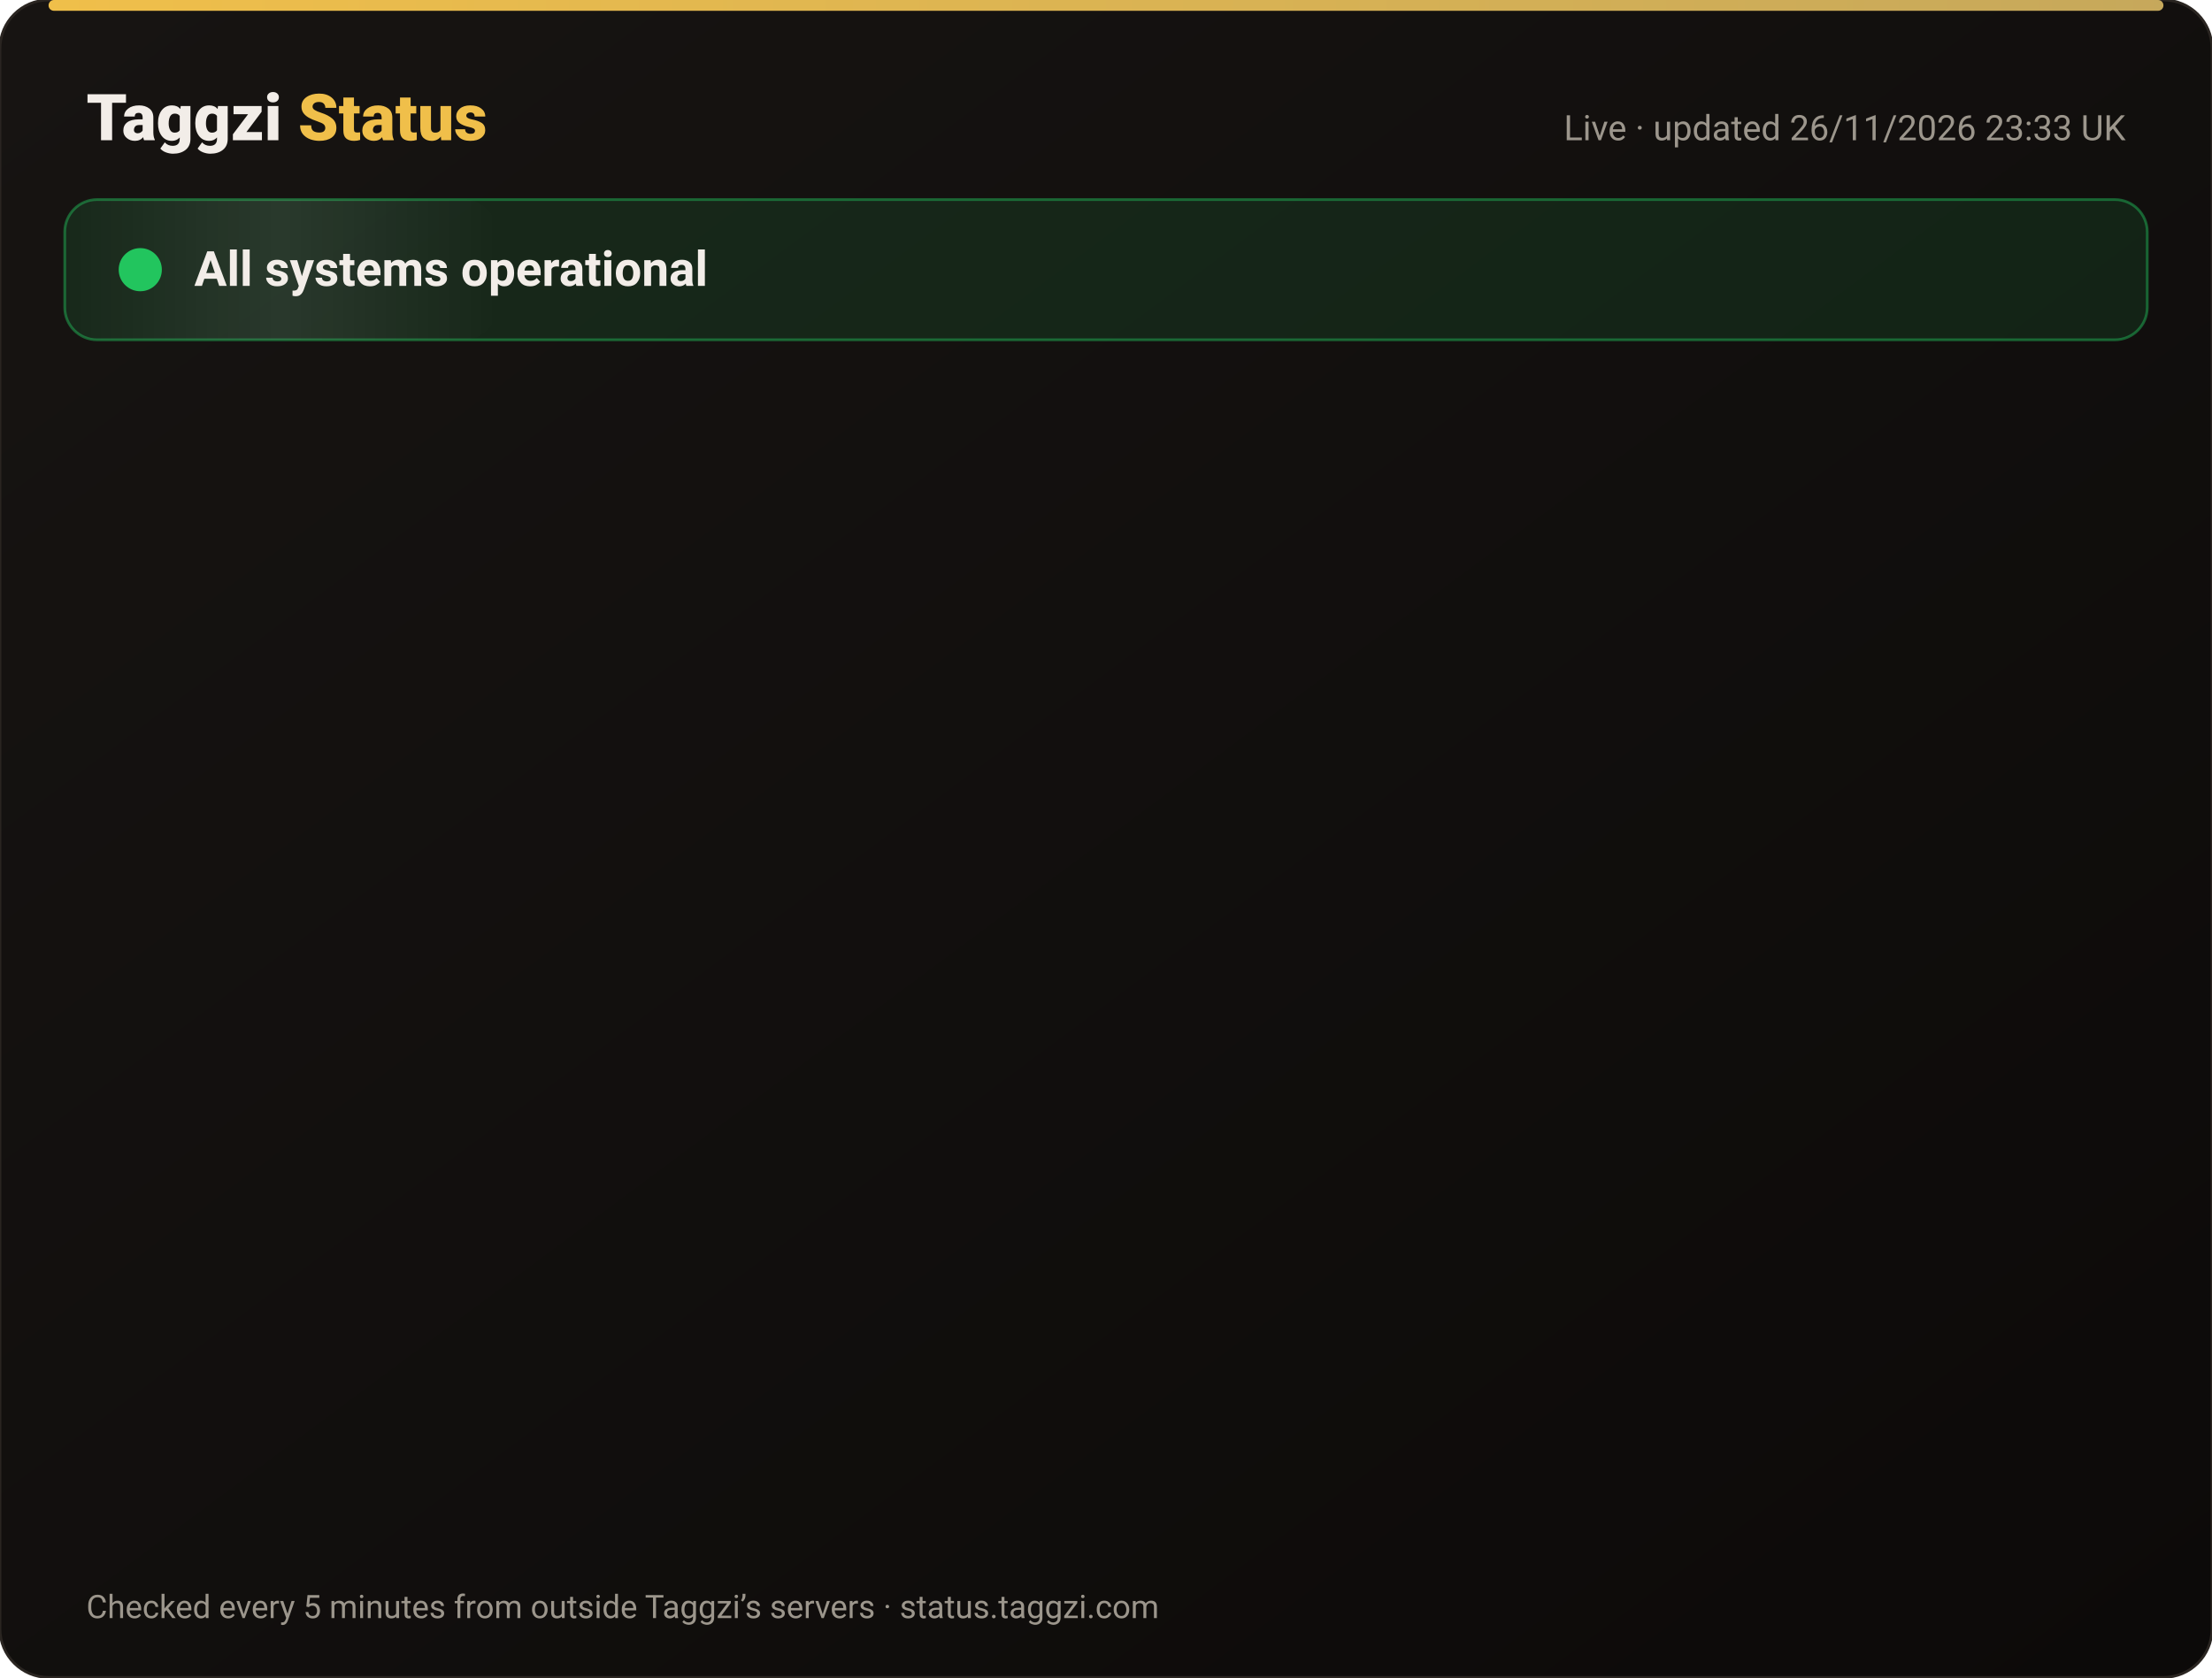
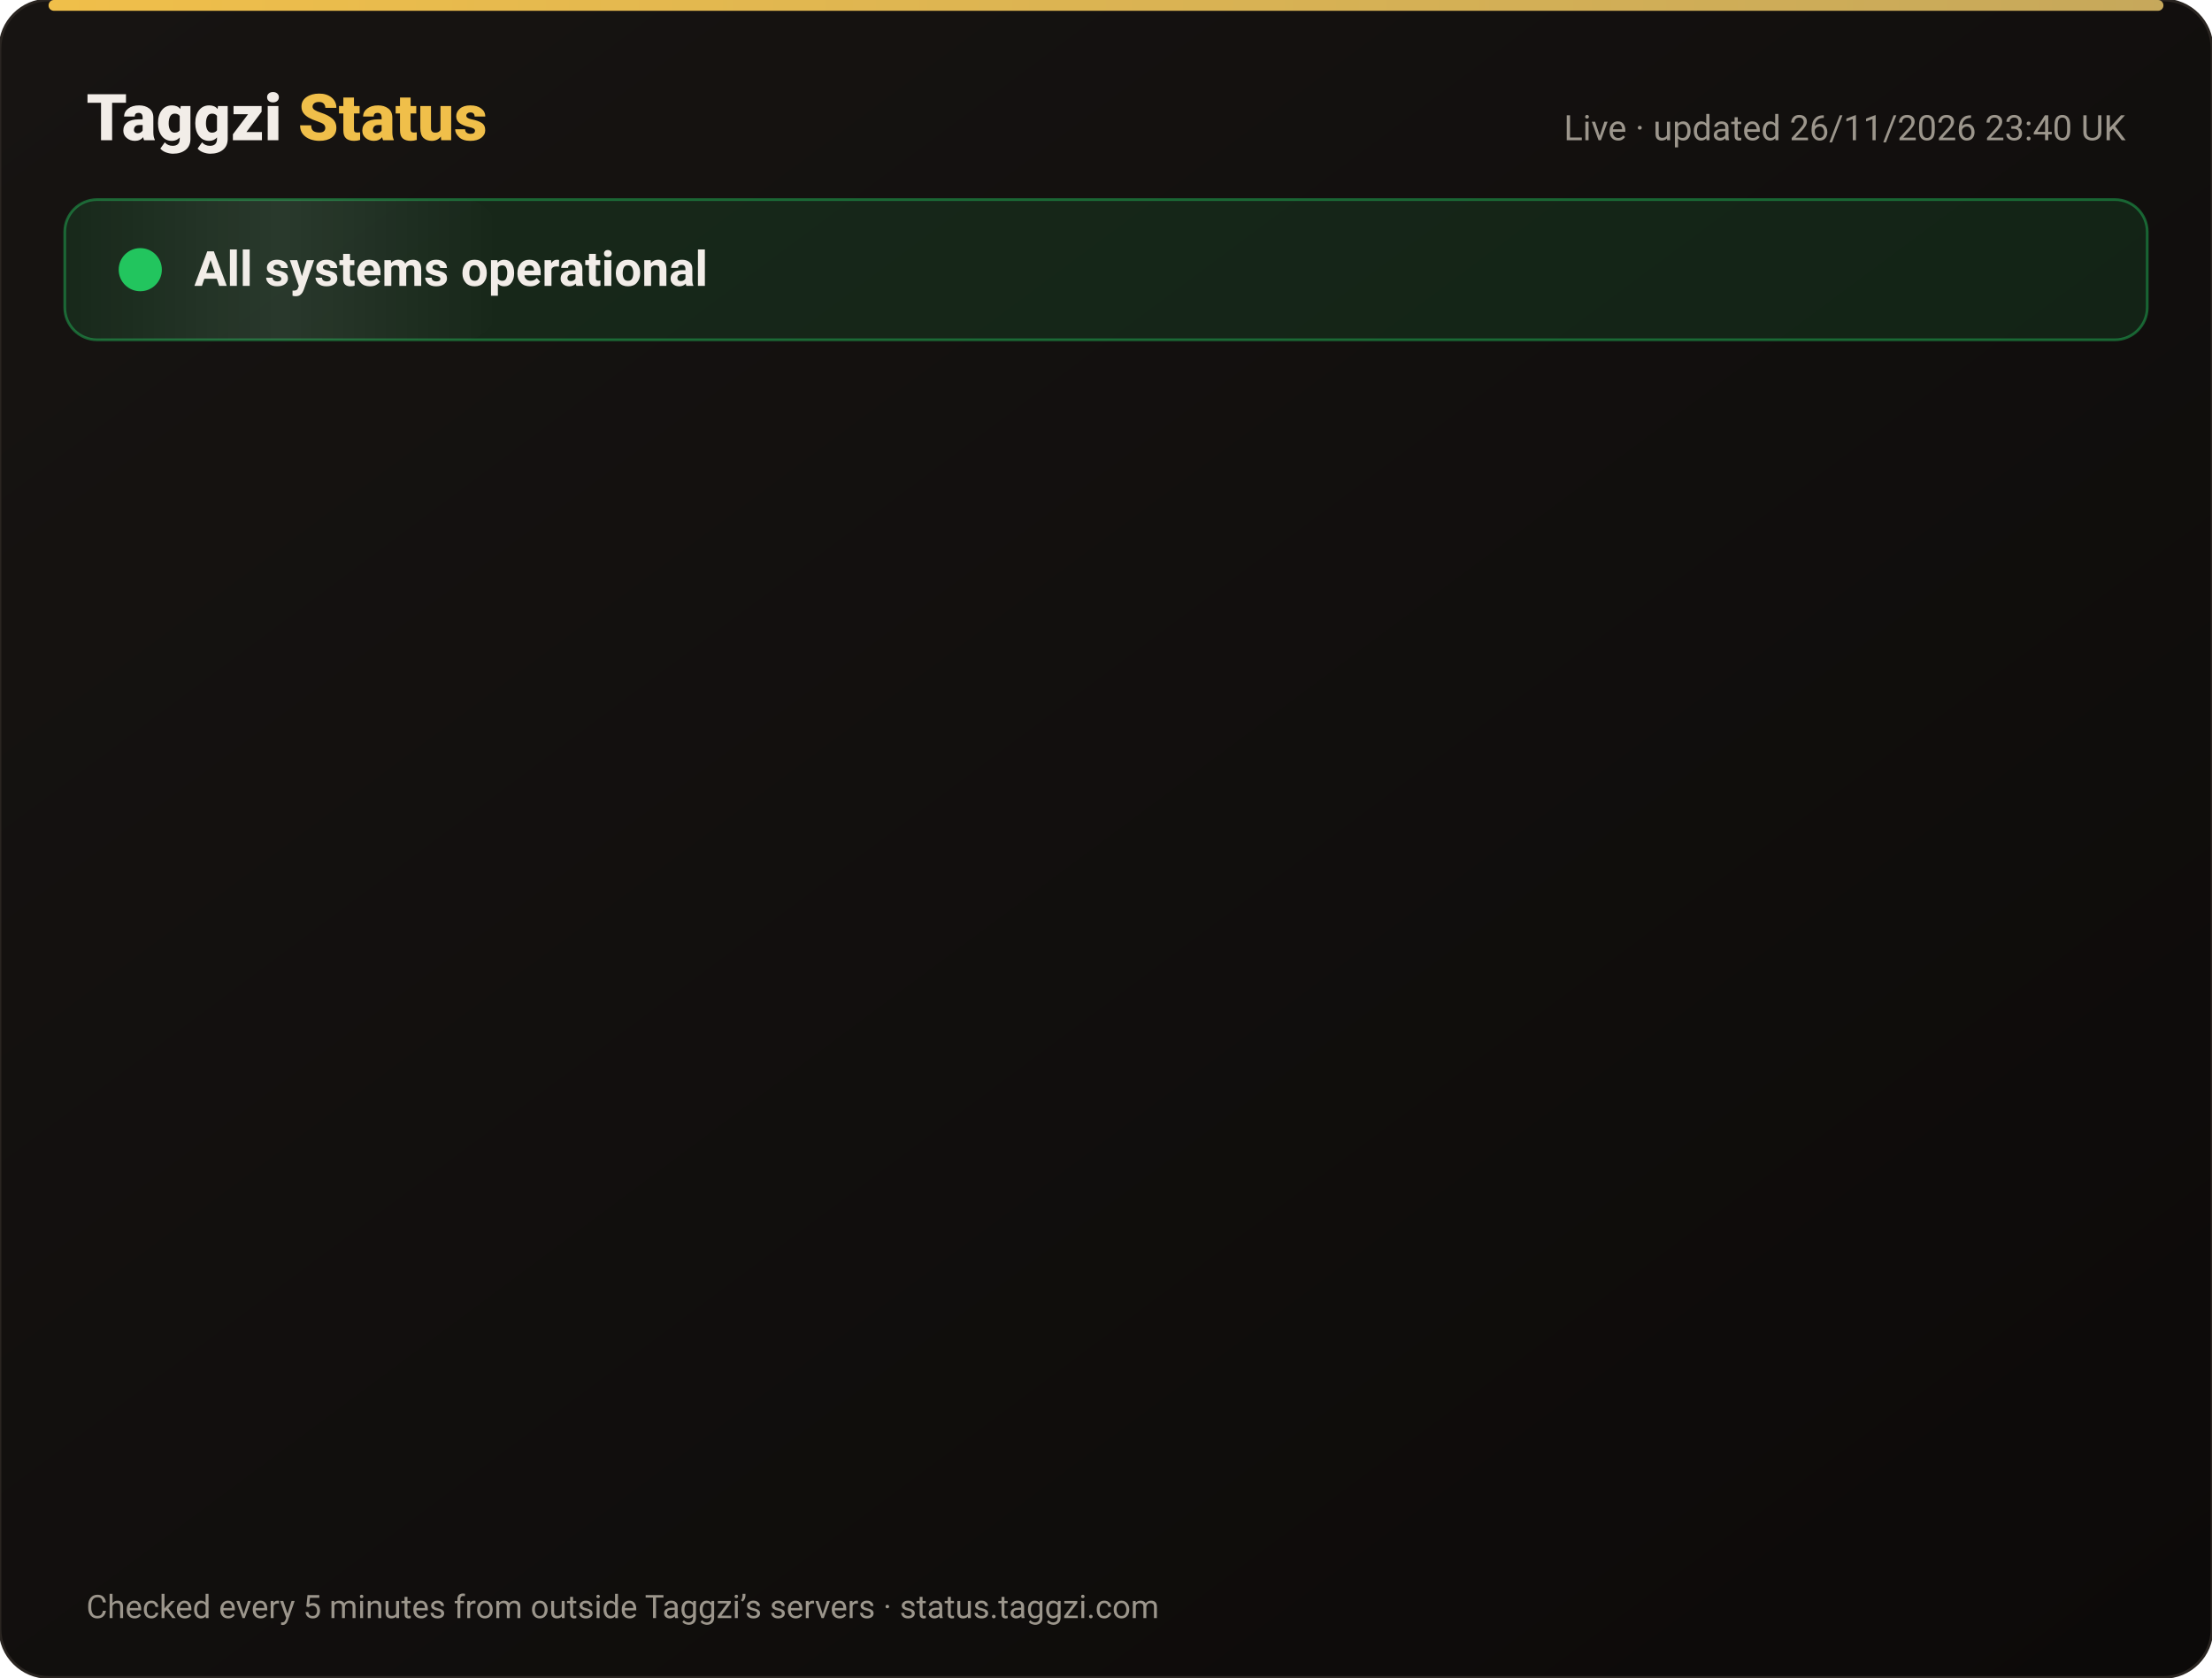
<svg xmlns="http://www.w3.org/2000/svg" width="820" height="622" viewBox="0 0 820 622" font-family="-apple-system,Segoe UI,Roboto,Helvetica,Arial,sans-serif">
  <defs>
    <linearGradient id="bg" x1="0" y1="0" x2="1" y2="1">
      <stop offset="0" stop-color="#171412" />
      <stop offset="1" stop-color="#0C0A09" />
    </linearGradient>
    <linearGradient id="gold" x1="0" x2="1">
      <stop offset="0" stop-color="#F0BF4A" />
      <stop offset="1" stop-color="#c6a85b" />
    </linearGradient>
    <linearGradient id="shine" x1="0" x2="1">
      <stop offset="0" stop-color="#fff" stop-opacity="0" />
      <stop offset=".5" stop-color="#fff" stop-opacity=".08" />
      <stop offset="1" stop-color="#fff" stop-opacity="0" />
    </linearGradient>
  </defs>
  <rect width="820" height="622" rx="18" fill="url(#bg)" stroke="#2a2521" />
  <rect x="18" y="0" width="784" height="4" rx="2" fill="url(#gold)" />
  <text x="32" y="52" font-size="24" font-weight="800" fill="#F2EDE8">Taggzi <tspan fill="#F0BF4A">Status</tspan>
  </text>
-   <text x="788" y="52" font-size="13" fill="#9C968C" text-anchor="end">Live · updated 26/11/2026 23:33 UK</text>
+   <text x="788" y="52" font-size="13" fill="#9C968C" text-anchor="end">Live · updated 26/11/2026 23:40 UK</text>
  <rect x="24" y="74" width="772" height="52" rx="12" fill="#22c55e" fill-opacity=".12" stroke="#22c55e" stroke-opacity=".45" />
  <rect x="24" y="74" width="160" height="52" rx="12" fill="url(#shine)">
    <animate attributeName="x" from="-160" to="820" dur="4s" repeatCount="indefinite" />
  </rect>
  <circle cx="52" cy="100" r="7" fill="#22c55e" />
  <circle cx="52" cy="100" r="7" fill="none" stroke="#22c55e" stroke-width="2">
    <animate attributeName="r" values="7;15;7" dur="2s" repeatCount="indefinite" />
    <animate attributeName="opacity" values=".9;0;.9" dur="2s" repeatCount="indefinite" />
  </circle>
  <text x="72" y="106" font-size="18" font-weight="700" fill="#F2EDE8">All systems operational</text>
  <g opacity="0">
    <animate attributeName="opacity" from="0" to="1" begin="0.00s" dur=".6s" fill="freeze" />
    <line x1="32" y1="188" x2="788" y2="188" stroke="#2a2521" />
    <circle cx="44" cy="166" r="6" fill="#22c55e">
      <animate attributeName="opacity" values="1;.45;1" dur="2.4s" begin="0.00s" repeatCount="indefinite" />
    </circle>
    <text x="62" y="171" font-size="15" font-weight="650" fill="#F2EDE8">Website</text>
    <text x="630" y="171" font-size="13" fill="#9C968C" text-anchor="end">99.98% uptime</text>
    <rect x="648" y="154" width="140" height="24" rx="12" fill="#22c55e" fill-opacity=".14" stroke="#22c55e" stroke-opacity=".5" />
    <text x="718" y="171" font-size="12" font-weight="700" fill="#22c55e" text-anchor="middle">Operational</text>
  </g>
  <g opacity="0">
    <animate attributeName="opacity" from="0" to="1" begin="0.15s" dur=".6s" fill="freeze" />
    <line x1="32" y1="234" x2="788" y2="234" stroke="#2a2521" />
    <circle cx="44" cy="212" r="6" fill="#22c55e">
      <animate attributeName="opacity" values="1;.45;1" dur="2.4s" begin="0.15s" repeatCount="indefinite" />
    </circle>
    <text x="62" y="217" font-size="15" font-weight="650" fill="#F2EDE8">Tag scans</text>
    <text x="630" y="217" font-size="13" fill="#9C968C" text-anchor="end">99.98% uptime</text>
    <rect x="648" y="200" width="140" height="24" rx="12" fill="#22c55e" fill-opacity=".14" stroke="#22c55e" stroke-opacity=".5" />
    <text x="718" y="217" font-size="12" font-weight="700" fill="#22c55e" text-anchor="middle">Operational</text>
  </g>
  <g opacity="0">
    <animate attributeName="opacity" from="0" to="1" begin="0.30s" dur=".6s" fill="freeze" />
    <line x1="32" y1="280" x2="788" y2="280" stroke="#2a2521" />
    <circle cx="44" cy="258" r="6" fill="#22c55e">
      <animate attributeName="opacity" values="1;.45;1" dur="2.4s" begin="0.30s" repeatCount="indefinite" />
    </circle>
    <text x="62" y="263" font-size="15" font-weight="650" fill="#F2EDE8">Manual tag lookup</text>
    <text x="630" y="263" font-size="13" fill="#9C968C" text-anchor="end">99.98% uptime</text>
    <rect x="648" y="246" width="140" height="24" rx="12" fill="#22c55e" fill-opacity=".14" stroke="#22c55e" stroke-opacity=".5" />
    <text x="718" y="263" font-size="12" font-weight="700" fill="#22c55e" text-anchor="middle">Operational</text>
  </g>
  <g opacity="0">
    <animate attributeName="opacity" from="0" to="1" begin="0.45s" dur=".6s" fill="freeze" />
    <line x1="32" y1="326" x2="788" y2="326" stroke="#2a2521" />
    <circle cx="44" cy="304" r="6" fill="#22c55e">
      <animate attributeName="opacity" values="1;.45;1" dur="2.4s" begin="0.45s" repeatCount="indefinite" />
    </circle>
    <text x="62" y="309" font-size="15" font-weight="650" fill="#F2EDE8">App &amp; login</text>
    <text x="630" y="309" font-size="13" fill="#9C968C" text-anchor="end">99.98% uptime</text>
    <rect x="648" y="292" width="140" height="24" rx="12" fill="#22c55e" fill-opacity=".14" stroke="#22c55e" stroke-opacity=".5" />
    <text x="718" y="309" font-size="12" font-weight="700" fill="#22c55e" text-anchor="middle">Operational</text>
  </g>
  <g opacity="0">
    <animate attributeName="opacity" from="0" to="1" begin="0.60s" dur=".6s" fill="freeze" />
    <line x1="32" y1="372" x2="788" y2="372" stroke="#2a2521" />
    <circle cx="44" cy="350" r="6" fill="#22c55e">
      <animate attributeName="opacity" values="1;.45;1" dur="2.4s" begin="0.60s" repeatCount="indefinite" />
    </circle>
    <text x="62" y="355" font-size="15" font-weight="650" fill="#F2EDE8">Community alerts</text>
    <text x="630" y="355" font-size="13" fill="#9C968C" text-anchor="end">99.98% uptime</text>
    <rect x="648" y="338" width="140" height="24" rx="12" fill="#22c55e" fill-opacity=".14" stroke="#22c55e" stroke-opacity=".5" />
    <text x="718" y="355" font-size="12" font-weight="700" fill="#22c55e" text-anchor="middle">Operational</text>
  </g>
  <g opacity="0">
    <animate attributeName="opacity" from="0" to="1" begin="0.75s" dur=".6s" fill="freeze" />
    <line x1="32" y1="418" x2="788" y2="418" stroke="#2a2521" />
    <circle cx="44" cy="396" r="6" fill="#22c55e">
      <animate attributeName="opacity" values="1;.45;1" dur="2.4s" begin="0.75s" repeatCount="indefinite" />
    </circle>
    <text x="62" y="401" font-size="15" font-weight="650" fill="#F2EDE8">Private calling</text>
    <text x="630" y="401" font-size="13" fill="#9C968C" text-anchor="end">99.98% uptime</text>
    <rect x="648" y="384" width="140" height="24" rx="12" fill="#22c55e" fill-opacity=".14" stroke="#22c55e" stroke-opacity=".5" />
    <text x="718" y="401" font-size="12" font-weight="700" fill="#22c55e" text-anchor="middle">Operational</text>
  </g>
  <g opacity="0">
    <animate attributeName="opacity" from="0" to="1" begin="0.90s" dur=".6s" fill="freeze" />
    <line x1="32" y1="464" x2="788" y2="464" stroke="#2a2521" />
    <circle cx="44" cy="442" r="6" fill="#22c55e">
      <animate attributeName="opacity" values="1;.45;1" dur="2.4s" begin="0.90s" repeatCount="indefinite" />
    </circle>
    <text x="62" y="447" font-size="15" font-weight="650" fill="#F2EDE8">Payments</text>
    <text x="630" y="447" font-size="13" fill="#9C968C" text-anchor="end">99.97% uptime</text>
    <rect x="648" y="430" width="140" height="24" rx="12" fill="#22c55e" fill-opacity=".14" stroke="#22c55e" stroke-opacity=".5" />
    <text x="718" y="447" font-size="12" font-weight="700" fill="#22c55e" text-anchor="middle">Operational</text>
  </g>
  <g opacity="0">
    <animate attributeName="opacity" from="0" to="1" begin="1.05s" dur=".6s" fill="freeze" />
    <line x1="32" y1="510" x2="788" y2="510" stroke="#2a2521" />
    <circle cx="44" cy="488" r="6" fill="#22c55e">
      <animate attributeName="opacity" values="1;.45;1" dur="2.4s" begin="1.05s" repeatCount="indefinite" />
    </circle>
    <text x="62" y="493" font-size="15" font-weight="650" fill="#F2EDE8">Email &amp; support</text>
    <text x="630" y="493" font-size="13" fill="#9C968C" text-anchor="end">99.98% uptime</text>
    <rect x="648" y="476" width="140" height="24" rx="12" fill="#22c55e" fill-opacity=".14" stroke="#22c55e" stroke-opacity=".5" />
    <text x="718" y="493" font-size="12" font-weight="700" fill="#22c55e" text-anchor="middle">Operational</text>
  </g>
  <g opacity="0">
    <animate attributeName="opacity" from="0" to="1" begin="1.20s" dur=".6s" fill="freeze" />
    <line x1="32" y1="556" x2="788" y2="556" stroke="#2a2521" />
    <circle cx="44" cy="534" r="6" fill="#22c55e">
      <animate attributeName="opacity" values="1;.45;1" dur="2.4s" begin="1.20s" repeatCount="indefinite" />
    </circle>
    <text x="62" y="539" font-size="15" font-weight="650" fill="#F2EDE8">Secure connection (SSL)</text>
    <text x="630" y="539" font-size="13" fill="#9C968C" text-anchor="end">100.00% uptime</text>
    <rect x="648" y="522" width="140" height="24" rx="12" fill="#22c55e" fill-opacity=".14" stroke="#22c55e" stroke-opacity=".5" />
    <text x="718" y="539" font-size="12" font-weight="700" fill="#22c55e" text-anchor="middle">Operational</text>
  </g>
  <text x="32" y="600" font-size="12" fill="#9C968C">Checked every 5 minutes from outside Taggzi’s servers · status.taggzi.com</text>
</svg>
